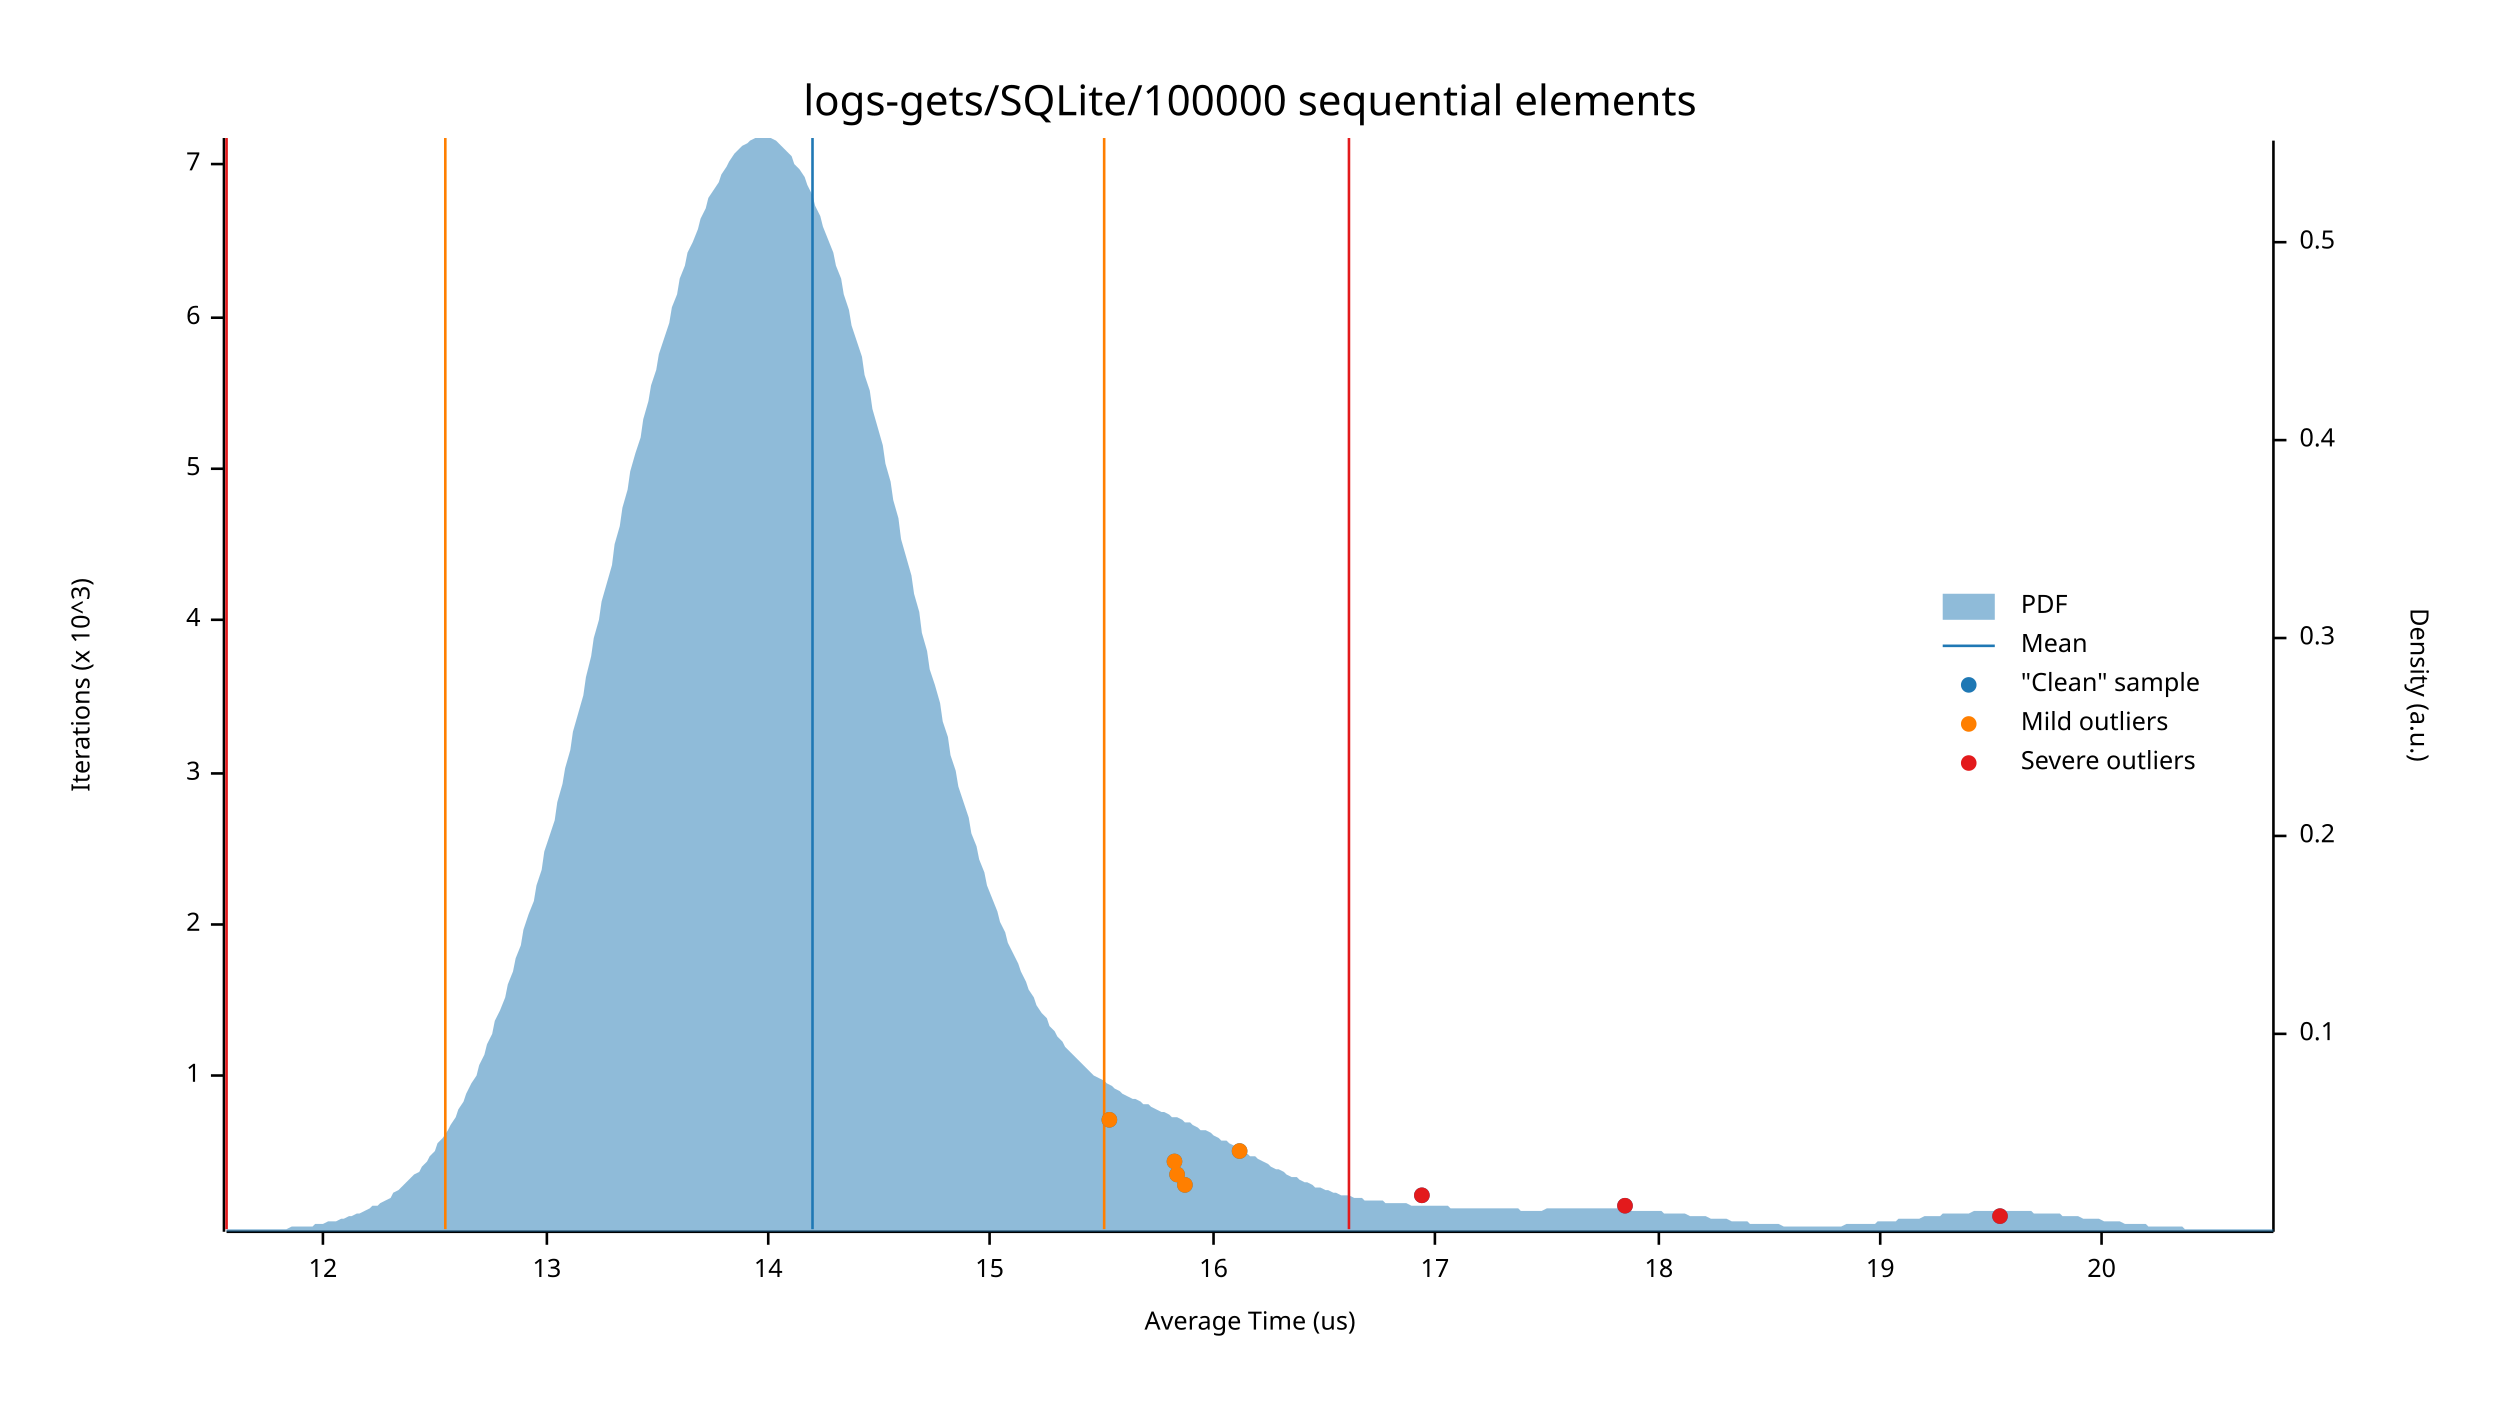
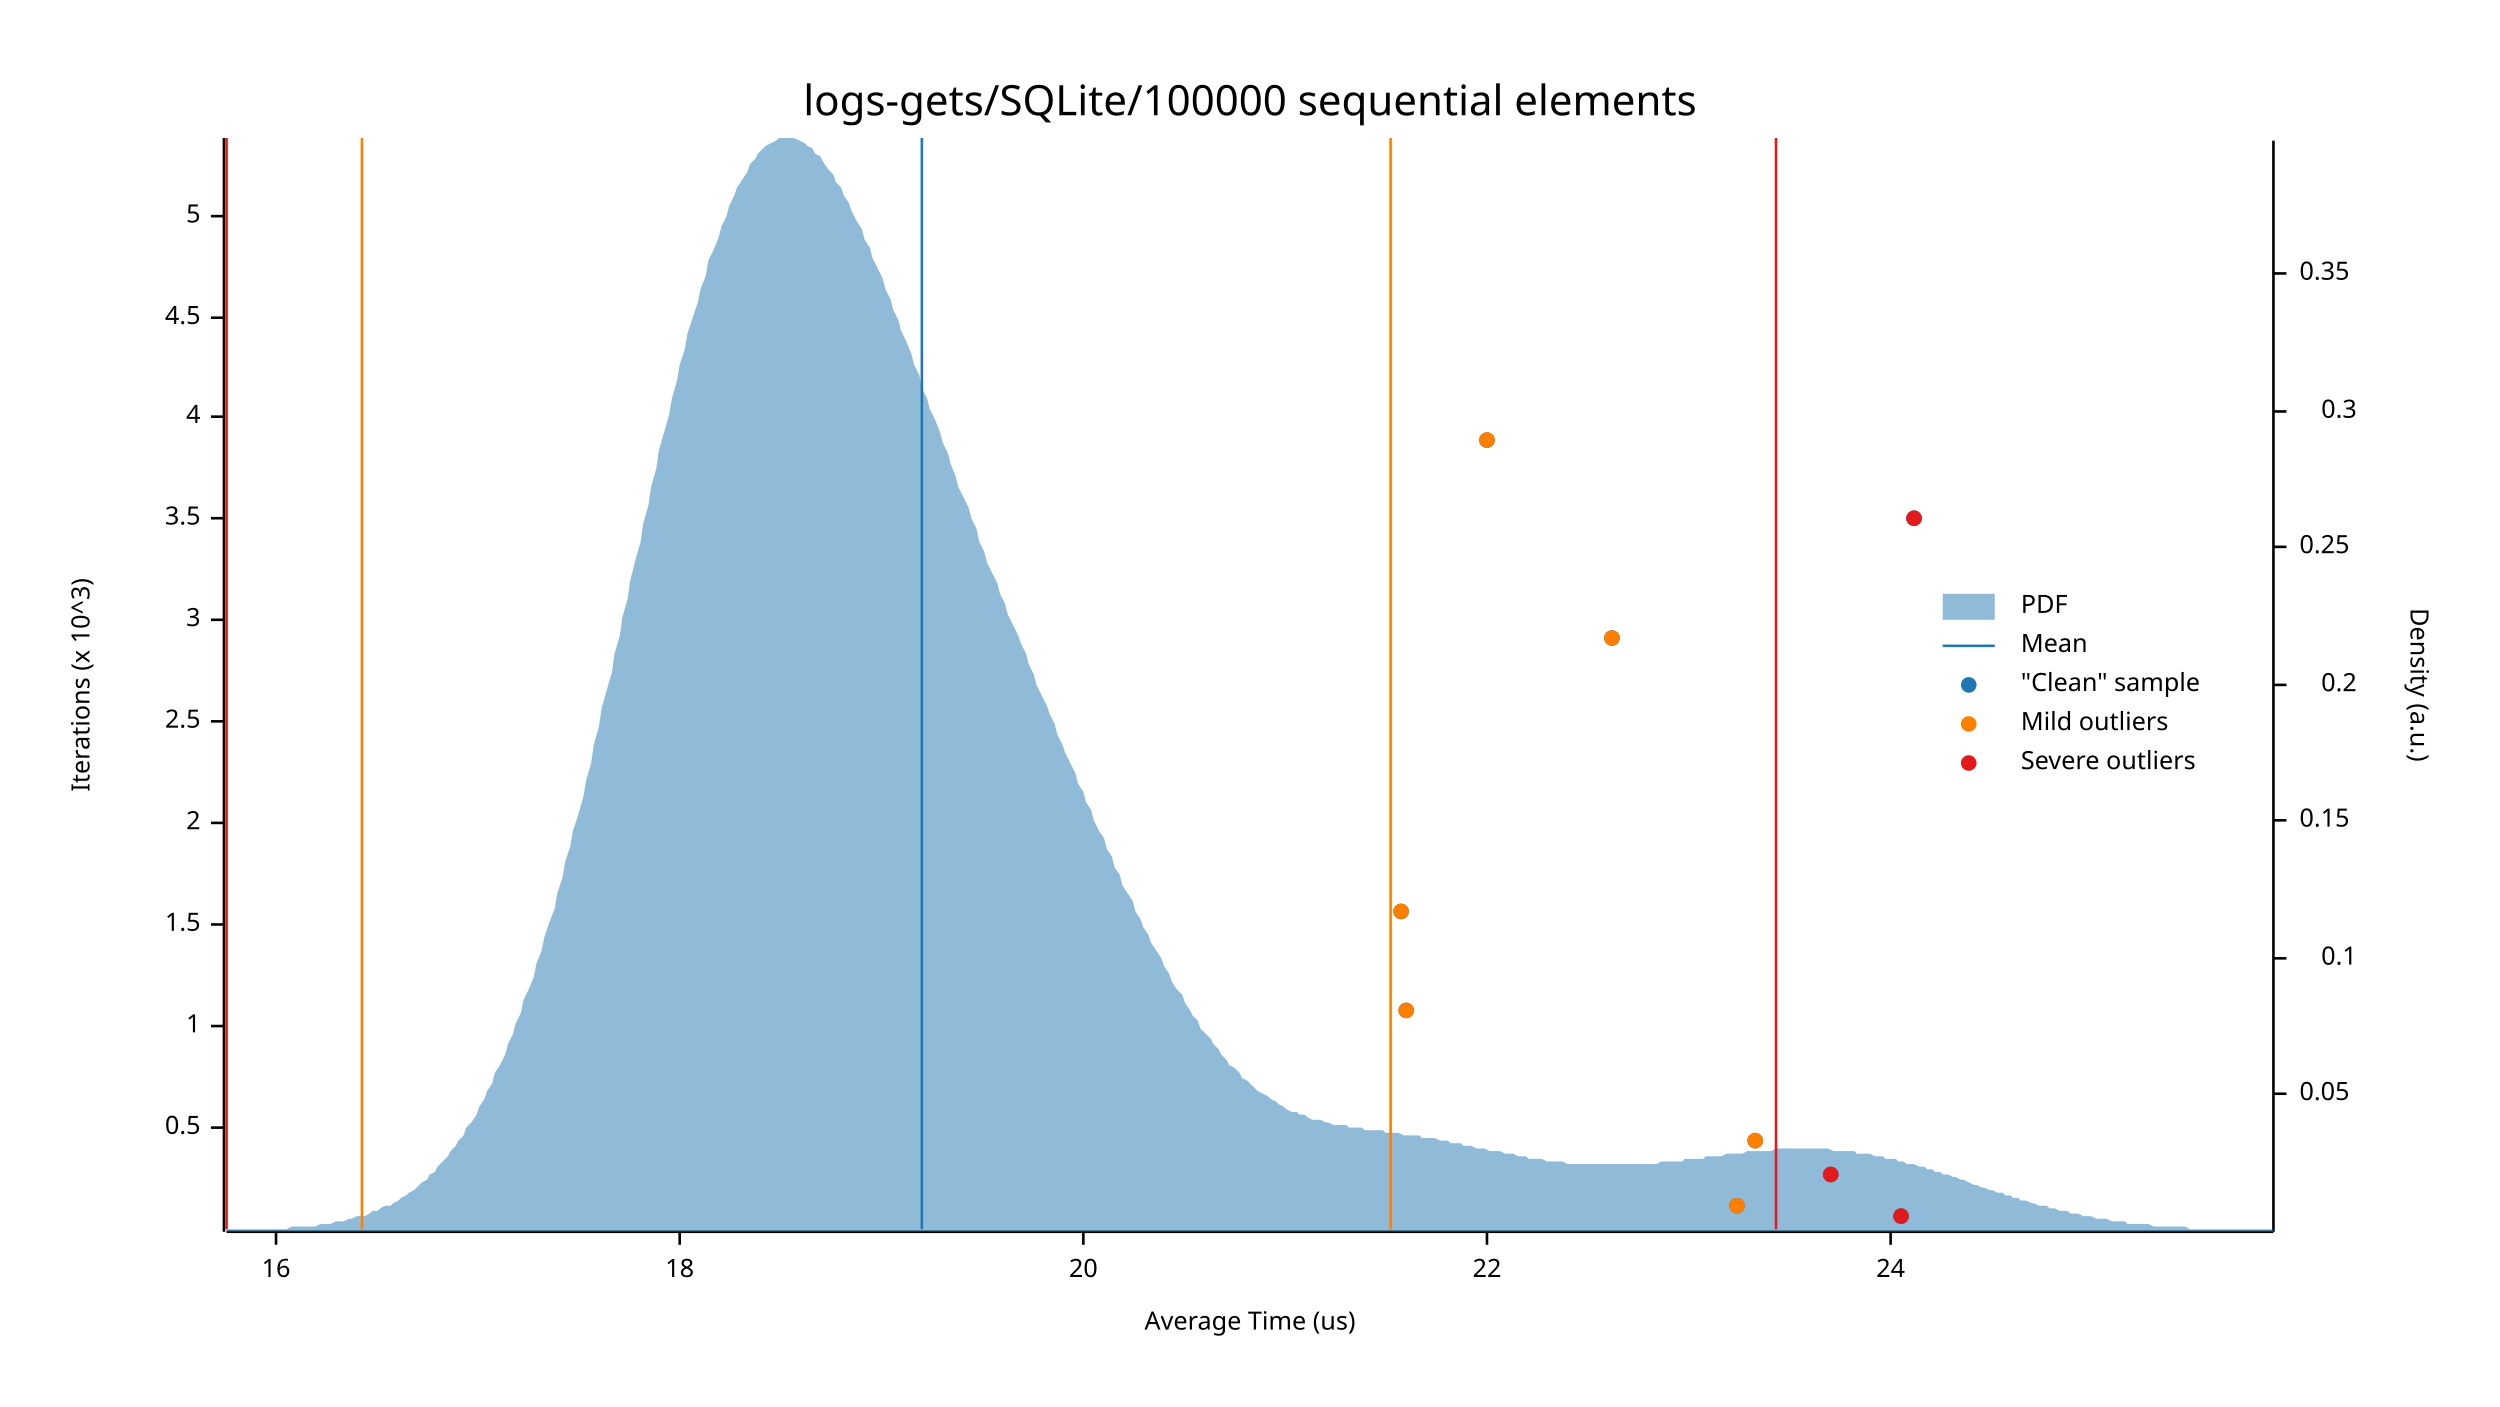
<svg xmlns="http://www.w3.org/2000/svg" width="960" height="540" viewBox="0 0 960 540">
  <text x="480" y="32" dy="0.76em" text-anchor="middle" font-family="sans-serif" font-size="16.129" opacity="1" fill="#000000">
logs-gets/SQLite/100000 sequential elements
</text>
  <text x="27" y="263" dy="0.76em" text-anchor="middle" font-family="sans-serif" font-size="9.677" opacity="1" fill="#000000" transform="rotate(270, 27, 263)">
Iterations (x 10^3)
</text>
  <text x="480" y="513" dy="-0.5ex" text-anchor="middle" font-family="sans-serif" font-size="9.677" opacity="1" fill="#000000">
Average Time (us)
</text>
  <polyline fill="none" opacity="1" stroke="#000000" stroke-width="1" points="86,53 86,473 " />
-   <text x="77" y="413" dy="0.5ex" text-anchor="end" font-family="sans-serif" font-size="9.677" opacity="1" fill="#000000">
+   <text x="77" y="433" dy="0.5ex" text-anchor="end" font-family="sans-serif" font-size="9.677" opacity="1" fill="#000000">
+ 0.5
+ </text>
+   <polyline fill="none" opacity="1" stroke="#000000" stroke-width="1" points="81,433 86,433 " />
+   <text x="77" y="394" dy="0.5ex" text-anchor="end" font-family="sans-serif" font-size="9.677" opacity="1" fill="#000000">
1
</text>
-   <polyline fill="none" opacity="1" stroke="#000000" stroke-width="1" points="81,413 86,413 " />
+   <polyline fill="none" opacity="1" stroke="#000000" stroke-width="1" points="81,394 86,394 " />
  <text x="77" y="355" dy="0.5ex" text-anchor="end" font-family="sans-serif" font-size="9.677" opacity="1" fill="#000000">
+ 1.5
+ </text>
+   <polyline fill="none" opacity="1" stroke="#000000" stroke-width="1" points="81,355 86,355 " />
+   <text x="77" y="316" dy="0.5ex" text-anchor="end" font-family="sans-serif" font-size="9.677" opacity="1" fill="#000000">
2
</text>
-   <polyline fill="none" opacity="1" stroke="#000000" stroke-width="1" points="81,355 86,355 " />
-   <text x="77" y="297" dy="0.5ex" text-anchor="end" font-family="sans-serif" font-size="9.677" opacity="1" fill="#000000">
+   <polyline fill="none" opacity="1" stroke="#000000" stroke-width="1" points="81,316 86,316 " />
+   <text x="77" y="277" dy="0.5ex" text-anchor="end" font-family="sans-serif" font-size="9.677" opacity="1" fill="#000000">
+ 2.5
+ </text>
+   <polyline fill="none" opacity="1" stroke="#000000" stroke-width="1" points="81,277 86,277 " />
+   <text x="77" y="238" dy="0.5ex" text-anchor="end" font-family="sans-serif" font-size="9.677" opacity="1" fill="#000000">
3
</text>
-   <polyline fill="none" opacity="1" stroke="#000000" stroke-width="1" points="81,297 86,297 " />
-   <text x="77" y="238" dy="0.5ex" text-anchor="end" font-family="sans-serif" font-size="9.677" opacity="1" fill="#000000">
+   <polyline fill="none" opacity="1" stroke="#000000" stroke-width="1" points="81,238 86,238 " />
+   <text x="77" y="199" dy="0.5ex" text-anchor="end" font-family="sans-serif" font-size="9.677" opacity="1" fill="#000000">
+ 3.5
+ </text>
+   <polyline fill="none" opacity="1" stroke="#000000" stroke-width="1" points="81,199 86,199 " />
+   <text x="77" y="160" dy="0.5ex" text-anchor="end" font-family="sans-serif" font-size="9.677" opacity="1" fill="#000000">
4
</text>
-   <polyline fill="none" opacity="1" stroke="#000000" stroke-width="1" points="81,238 86,238 " />
-   <text x="77" y="180" dy="0.5ex" text-anchor="end" font-family="sans-serif" font-size="9.677" opacity="1" fill="#000000">
+   <polyline fill="none" opacity="1" stroke="#000000" stroke-width="1" points="81,160 86,160 " />
+   <text x="77" y="122" dy="0.5ex" text-anchor="end" font-family="sans-serif" font-size="9.677" opacity="1" fill="#000000">
+ 4.5
+ </text>
+   <polyline fill="none" opacity="1" stroke="#000000" stroke-width="1" points="81,122 86,122 " />
+   <text x="77" y="83" dy="0.5ex" text-anchor="end" font-family="sans-serif" font-size="9.677" opacity="1" fill="#000000">
5
</text>
-   <polyline fill="none" opacity="1" stroke="#000000" stroke-width="1" points="81,180 86,180 " />
-   <text x="77" y="122" dy="0.5ex" text-anchor="end" font-family="sans-serif" font-size="9.677" opacity="1" fill="#000000">
- 6
- </text>
-   <polyline fill="none" opacity="1" stroke="#000000" stroke-width="1" points="81,122 86,122 " />
-   <text x="77" y="63" dy="0.5ex" text-anchor="end" font-family="sans-serif" font-size="9.677" opacity="1" fill="#000000">
- 7
- </text>
-   <polyline fill="none" opacity="1" stroke="#000000" stroke-width="1" points="81,63 86,63 " />
+   <polyline fill="none" opacity="1" stroke="#000000" stroke-width="1" points="81,83 86,83 " />
  <polyline fill="none" opacity="1" stroke="#000000" stroke-width="1" points="87,473 873,473 " />
-   <text x="124" y="483" dy="0.76em" text-anchor="middle" font-family="sans-serif" font-size="9.677" opacity="1" fill="#000000">
- 12
- </text>
-   <polyline fill="none" opacity="1" stroke="#000000" stroke-width="1" points="124,473 124,478 " />
-   <text x="210" y="483" dy="0.76em" text-anchor="middle" font-family="sans-serif" font-size="9.677" opacity="1" fill="#000000">
- 13
- </text>
-   <polyline fill="none" opacity="1" stroke="#000000" stroke-width="1" points="210,473 210,478 " />
-   <text x="295" y="483" dy="0.76em" text-anchor="middle" font-family="sans-serif" font-size="9.677" opacity="1" fill="#000000">
- 14
- </text>
-   <polyline fill="none" opacity="1" stroke="#000000" stroke-width="1" points="295,473 295,478 " />
-   <text x="380" y="483" dy="0.76em" text-anchor="middle" font-family="sans-serif" font-size="9.677" opacity="1" fill="#000000">
- 15
- </text>
-   <polyline fill="none" opacity="1" stroke="#000000" stroke-width="1" points="380,473 380,478 " />
-   <text x="466" y="483" dy="0.76em" text-anchor="middle" font-family="sans-serif" font-size="9.677" opacity="1" fill="#000000">
+   <text x="106" y="483" dy="0.76em" text-anchor="middle" font-family="sans-serif" font-size="9.677" opacity="1" fill="#000000">
16
</text>
-   <polyline fill="none" opacity="1" stroke="#000000" stroke-width="1" points="466,473 466,478 " />
-   <text x="551" y="483" dy="0.76em" text-anchor="middle" font-family="sans-serif" font-size="9.677" opacity="1" fill="#000000">
- 17
- </text>
-   <polyline fill="none" opacity="1" stroke="#000000" stroke-width="1" points="551,473 551,478 " />
-   <text x="637" y="483" dy="0.76em" text-anchor="middle" font-family="sans-serif" font-size="9.677" opacity="1" fill="#000000">
+   <polyline fill="none" opacity="1" stroke="#000000" stroke-width="1" points="106,473 106,478 " />
+   <text x="261" y="483" dy="0.76em" text-anchor="middle" font-family="sans-serif" font-size="9.677" opacity="1" fill="#000000">
18
</text>
-   <polyline fill="none" opacity="1" stroke="#000000" stroke-width="1" points="637,473 637,478 " />
-   <text x="722" y="483" dy="0.76em" text-anchor="middle" font-family="sans-serif" font-size="9.677" opacity="1" fill="#000000">
- 19
- </text>
-   <polyline fill="none" opacity="1" stroke="#000000" stroke-width="1" points="722,473 722,478 " />
-   <text x="807" y="483" dy="0.76em" text-anchor="middle" font-family="sans-serif" font-size="9.677" opacity="1" fill="#000000">
+   <polyline fill="none" opacity="1" stroke="#000000" stroke-width="1" points="261,473 261,478 " />
+   <text x="416" y="483" dy="0.76em" text-anchor="middle" font-family="sans-serif" font-size="9.677" opacity="1" fill="#000000">
20
</text>
-   <polyline fill="none" opacity="1" stroke="#000000" stroke-width="1" points="807,473 807,478 " />
+   <polyline fill="none" opacity="1" stroke="#000000" stroke-width="1" points="416,473 416,478 " />
+   <text x="571" y="483" dy="0.76em" text-anchor="middle" font-family="sans-serif" font-size="9.677" opacity="1" fill="#000000">
+ 22
+ </text>
+   <polyline fill="none" opacity="1" stroke="#000000" stroke-width="1" points="571,473 571,478 " />
+   <text x="726" y="483" dy="0.76em" text-anchor="middle" font-family="sans-serif" font-size="9.677" opacity="1" fill="#000000">
+ 24
+ </text>
+   <polyline fill="none" opacity="1" stroke="#000000" stroke-width="1" points="726,473 726,478 " />
  <text x="933" y="263" dy="0.76em" text-anchor="middle" font-family="sans-serif" font-size="9.677" opacity="1" fill="#000000" transform="rotate(90, 933, 263)">
Density (a.u.)
</text>
  <polyline fill="none" opacity="1" stroke="#000000" stroke-width="1" points="873,54 873,473 " />
-   <text x="883" y="397" dy="0.5ex" text-anchor="start" font-family="sans-serif" font-size="9.677" opacity="1" fill="#000000">
+   <text x="883" y="420" dy="0.5ex" text-anchor="start" font-family="sans-serif" font-size="9.677" opacity="1" fill="#000000">
+ 0.05
+ </text>
+   <polyline fill="none" opacity="1" stroke="#000000" stroke-width="1" points="873,420 878,420 " />
+   <text x="905" y="368" dy="0.5ex" text-anchor="end" font-family="sans-serif" font-size="9.677" opacity="1" fill="#000000">
0.1
</text>
-   <polyline fill="none" opacity="1" stroke="#000000" stroke-width="1" points="873,397 878,397 " />
-   <text x="883" y="321" dy="0.5ex" text-anchor="start" font-family="sans-serif" font-size="9.677" opacity="1" fill="#000000">
+   <polyline fill="none" opacity="1" stroke="#000000" stroke-width="1" points="873,368 878,368 " />
+   <text x="883" y="315" dy="0.5ex" text-anchor="start" font-family="sans-serif" font-size="9.677" opacity="1" fill="#000000">
+ 0.15
+ </text>
+   <polyline fill="none" opacity="1" stroke="#000000" stroke-width="1" points="873,315 878,315 " />
+   <text x="905" y="263" dy="0.5ex" text-anchor="end" font-family="sans-serif" font-size="9.677" opacity="1" fill="#000000">
0.2
</text>
-   <polyline fill="none" opacity="1" stroke="#000000" stroke-width="1" points="873,321 878,321 " />
-   <text x="883" y="245" dy="0.5ex" text-anchor="start" font-family="sans-serif" font-size="9.677" opacity="1" fill="#000000">
+   <polyline fill="none" opacity="1" stroke="#000000" stroke-width="1" points="873,263 878,263 " />
+   <text x="883" y="210" dy="0.5ex" text-anchor="start" font-family="sans-serif" font-size="9.677" opacity="1" fill="#000000">
+ 0.25
+ </text>
+   <polyline fill="none" opacity="1" stroke="#000000" stroke-width="1" points="873,210 878,210 " />
+   <text x="905" y="158" dy="0.5ex" text-anchor="end" font-family="sans-serif" font-size="9.677" opacity="1" fill="#000000">
0.3
</text>
-   <polyline fill="none" opacity="1" stroke="#000000" stroke-width="1" points="873,245 878,245 " />
-   <text x="883" y="169" dy="0.5ex" text-anchor="start" font-family="sans-serif" font-size="9.677" opacity="1" fill="#000000">
- 0.4
+   <polyline fill="none" opacity="1" stroke="#000000" stroke-width="1" points="873,158 878,158 " />
+   <text x="883" y="105" dy="0.5ex" text-anchor="start" font-family="sans-serif" font-size="9.677" opacity="1" fill="#000000">
+ 0.35
</text>
-   <polyline fill="none" opacity="1" stroke="#000000" stroke-width="1" points="873,169 878,169 " />
-   <text x="883" y="93" dy="0.5ex" text-anchor="start" font-family="sans-serif" font-size="9.677" opacity="1" fill="#000000">
- 0.5
- </text>
-   <polyline fill="none" opacity="1" stroke="#000000" stroke-width="1" points="873,93 878,93 " />
-   <polygon opacity="0.5" fill="#1F78B4" points="87,472 88,472 90,472 91,472 93,472 94,472 96,472 98,472 99,472 101,472 102,472 104,472 105,472 107,472 109,472 110,472 112,471 113,471 115,471 116,471 118,471 120,471 121,470 123,470 124,470 126,469 127,469 129,469 131,468 132,468 134,467 135,467 137,466 138,466 140,465 142,464 143,463 145,463 146,462 148,461 150,460 151,458 153,457 154,456 156,454 157,453 159,451 161,450 162,448 164,446 165,444 167,442 168,439 170,437 172,434 173,432 175,429 176,426 178,423 179,420 181,416 183,413 184,409 186,405 187,401 189,397 190,392 192,388 194,383 195,378 197,373 198,368 200,363 201,357 203,351 205,346 206,340 208,334 209,327 211,321 213,315 214,308 216,301 217,295 219,288 220,281 222,274 224,267 225,260 227,252 228,245 230,238 231,231 233,224 235,217 236,209 238,202 239,195 241,188 242,181 244,174 246,168 247,161 249,154 250,148 252,142 253,136 255,130 257,124 258,118 260,113 261,107 263,102 264,97 266,93 268,88 269,84 271,80 272,76 274,73 276,70 277,67 279,64 280,62 282,59 283,58 285,56 287,55 288,54 290,53 291,53 293,53 294,53 296,53 298,54 299,55 301,57 302,58 304,60 305,63 307,65 309,68 310,71 312,75 313,79 315,83 316,87 318,92 320,97 321,102 323,107 324,113 326,119 327,125 329,131 331,137 332,144 334,150 335,157 337,164 339,171 340,178 342,185 343,192 345,199 346,207 348,214 350,221 351,228 353,235 354,243 356,250 357,257 359,263 361,270 362,277 364,283 365,290 367,296 368,302 370,308 372,314 373,320 375,325 376,330 378,335 379,340 381,345 383,350 384,354 386,358 387,362 389,366 391,370 392,373 394,377 395,380 397,383 398,386 400,389 402,391 403,394 405,396 406,398 408,400 409,402 411,404 413,406 414,407 416,409 417,410 419,412 420,413 422,414 424,415 425,416 427,417 428,418 430,419 431,420 433,421 435,422 436,422 438,423 439,424 441,424 442,425 444,426 446,427 447,427 449,428 450,429 452,429 454,430 455,431 457,431 458,432 460,433 461,434 463,434 465,435 466,436 468,437 469,438 471,438 472,439 474,440 476,441 477,442 479,443 480,444 482,444 483,445 485,446 487,447 488,448 490,449 491,449 493,450 494,451 496,452 498,452 499,453 501,454 502,454 504,455 505,456 507,456 509,457 510,457 512,458 513,458 515,459 517,459 518,459 520,460 521,460 523,460 524,461 526,461 528,461 529,461 531,461 532,462 534,462 535,462 537,462 539,462 540,462 542,463 543,463 545,463 546,463 548,463 550,463 551,463 553,463 554,463 556,463 557,464 559,464 561,464 562,464 564,464 565,464 567,464 568,464 570,464 572,464 573,464 575,464 576,464 578,464 580,464 581,464 583,464 584,465 586,465 587,465 589,465 591,465 592,465 594,464 595,464 597,464 598,464 600,464 602,464 603,464 605,464 606,464 608,464 609,464 611,464 613,464 614,464 616,464 617,464 619,464 620,464 622,464 624,464 625,465 627,465 628,465 630,465 632,465 633,465 635,465 636,465 638,465 639,466 641,466 643,466 644,466 646,466 647,466 649,467 650,467 652,467 654,467 655,467 657,468 658,468 660,468 661,468 663,468 665,469 666,469 668,469 669,469 671,469 672,470 674,470 676,470 677,470 679,470 680,470 682,470 683,470 685,471 687,471 688,471 690,471 691,471 693,471 695,471 696,471 698,471 699,471 701,471 702,471 704,471 706,471 707,471 709,470 710,470 712,470 713,470 715,470 717,470 718,470 720,470 721,469 723,469 724,469 726,469 728,469 729,468 731,468 732,468 734,468 735,468 737,468 739,467 740,467 742,467 743,467 745,467 746,466 748,466 750,466 751,466 753,466 754,466 756,466 758,465 759,465 761,465 762,465 764,465 765,465 767,465 769,465 770,465 772,465 773,465 775,465 776,465 778,465 780,465 781,466 783,466 784,466 786,466 787,466 789,466 791,466 792,467 794,467 795,467 797,467 798,467 800,468 802,468 803,468 805,468 806,468 808,469 809,469 811,469 813,469 814,469 816,470 817,470 819,470 821,470 822,470 824,470 825,471 827,471 828,471 830,471 832,471 833,471 835,471 836,471 838,471 839,472 841,472 843,472 844,472 846,472 847,472 849,472 850,472 852,472 854,472 855,472 857,472 858,472 860,472 861,472 863,472 865,472 866,472 868,472 869,472 871,472 873,472 873,473 87,473 " />
-   <polyline fill="none" opacity="1" stroke="#1F78B4" stroke-width="1" points="312,472 312,53 " />
-   <polyline fill="none" opacity="1" stroke="#FF7F00" stroke-width="1" points="171,472 171,53 " />
-   <polyline fill="none" opacity="1" stroke="#FF7F00" stroke-width="1" points="424,472 424,53 " />
+   <polyline fill="none" opacity="1" stroke="#000000" stroke-width="1" points="873,105 878,105 " />
+   <polygon opacity="0.5" fill="#1F78B4" points="87,472 88,472 90,472 91,472 93,472 94,472 96,472 98,472 99,472 101,472 102,472 104,472 105,472 107,472 109,472 110,472 112,471 113,471 115,471 116,471 118,471 120,471 121,471 123,470 124,470 126,470 127,470 129,469 131,469 132,469 134,468 135,468 137,467 138,467 140,467 142,466 143,465 145,465 146,464 148,463 150,463 151,462 153,461 154,460 156,459 157,458 159,457 161,455 162,454 164,453 165,451 167,450 168,448 170,446 172,444 173,442 175,440 176,438 178,436 179,433 181,431 183,428 184,425 186,422 187,419 189,416 190,412 192,409 194,405 195,401 197,397 198,393 200,389 201,384 203,380 205,375 206,370 208,365 209,360 211,354 213,349 214,343 216,337 217,331 219,325 220,319 222,313 224,306 225,300 227,293 228,286 230,279 231,272 233,265 235,258 236,251 238,244 239,237 241,230 242,223 244,215 246,208 247,201 249,194 250,187 252,180 253,173 255,166 257,159 258,153 260,146 261,140 263,134 264,128 266,122 268,116 269,111 271,106 272,100 274,96 276,91 277,87 279,83 280,79 282,75 283,72 285,69 287,66 288,63 290,61 291,59 293,57 294,56 296,55 298,54 299,53 301,53 302,53 304,53 305,53 307,54 309,55 310,56 312,57 313,59 315,60 316,62 318,65 320,67 321,70 323,72 324,75 326,78 327,81 329,85 331,88 332,92 334,95 335,99 337,103 339,107 340,111 342,115 343,119 345,123 346,127 348,131 350,136 351,140 353,144 354,149 356,153 357,157 359,161 361,166 362,170 364,174 365,178 367,183 368,187 370,191 372,195 373,199 375,203 376,208 378,212 379,216 381,220 383,224 384,228 386,232 387,236 389,240 391,244 392,247 394,251 395,255 397,259 398,263 400,267 402,271 403,274 405,278 406,282 408,286 409,289 411,293 413,297 414,301 416,304 417,308 419,311 420,315 422,319 424,322 425,326 427,329 428,333 430,336 431,340 433,343 435,346 436,350 438,353 439,356 441,359 442,362 444,365 446,368 447,371 449,374 450,377 452,380 454,382 455,385 457,388 458,390 460,392 461,395 463,397 465,399 466,401 468,403 469,405 471,407 472,409 474,410 476,412 477,414 479,415 480,416 482,418 483,419 485,420 487,421 488,422 490,423 491,424 493,425 494,426 496,427 498,427 499,428 501,428 502,429 504,430 505,430 507,430 509,431 510,431 512,432 513,432 515,432 517,432 518,433 520,433 521,433 523,433 524,434 526,434 528,434 529,434 531,434 532,435 534,435 535,435 537,435 539,436 540,436 542,436 543,436 545,436 546,437 548,437 550,437 551,437 553,438 554,438 556,438 557,439 559,439 561,439 562,440 564,440 565,440 567,441 568,441 570,441 572,442 573,442 575,442 576,442 578,443 580,443 581,443 583,444 584,444 586,444 587,445 589,445 591,445 592,445 594,446 595,446 597,446 598,446 600,446 602,447 603,447 605,447 606,447 608,447 609,447 611,447 613,447 614,447 616,447 617,447 619,447 620,447 622,447 624,447 625,447 627,447 628,447 630,447 632,447 633,447 635,447 636,447 638,446 639,446 641,446 643,446 644,446 646,446 647,445 649,445 650,445 652,445 654,445 655,444 657,444 658,444 660,444 661,444 663,443 665,443 666,443 668,443 669,443 671,442 672,442 674,442 676,442 677,442 679,442 680,442 682,441 683,441 685,441 687,441 688,441 690,441 691,441 693,441 695,441 696,441 698,441 699,441 701,441 702,441 704,442 706,442 707,442 709,442 710,442 712,442 713,443 715,443 717,443 718,443 720,444 721,444 723,444 724,445 726,445 728,445 729,446 731,446 732,447 734,447 735,447 737,448 739,448 740,449 742,449 743,450 745,450 746,451 748,451 750,452 751,452 753,453 754,453 756,454 758,455 759,455 761,456 762,456 764,457 765,457 767,458 769,458 770,459 772,459 773,460 775,460 776,461 778,461 780,462 781,462 783,463 784,463 786,463 787,464 789,464 791,465 792,465 794,465 795,466 797,466 798,466 800,467 802,467 803,467 805,468 806,468 808,468 809,468 811,469 813,469 814,469 816,469 817,470 819,470 821,470 822,470 824,470 825,470 827,471 828,471 830,471 832,471 833,471 835,471 836,471 838,471 839,471 841,472 843,472 844,472 846,472 847,472 849,472 850,472 852,472 854,472 855,472 857,472 858,472 860,472 861,472 863,472 865,472 866,472 868,472 869,472 871,472 873,472 873,473 87,473 " />
+   <polyline fill="none" opacity="1" stroke="#1F78B4" stroke-width="1" points="354,472 354,53 " />
+   <polyline fill="none" opacity="1" stroke="#FF7F00" stroke-width="1" points="139,472 139,53 " />
+   <polyline fill="none" opacity="1" stroke="#FF7F00" stroke-width="1" points="534,472 534,53 " />
  <polyline fill="none" opacity="1" stroke="#E31A1C" stroke-width="1" points="87,472 87,53 " />
-   <polyline fill="none" opacity="1" stroke="#E31A1C" stroke-width="1" points="518,472 518,53 " />
-   <circle cx="768" cy="467" r="3" opacity="1" fill="#1F78B4" stroke="none" stroke-width="1" />
-   <circle cx="624" cy="463" r="3" opacity="1" fill="#1F78B4" stroke="none" stroke-width="1" />
-   <circle cx="546" cy="459" r="3" opacity="1" fill="#1F78B4" stroke="none" stroke-width="1" />
-   <circle cx="455" cy="455" r="3" opacity="1" fill="#1F78B4" stroke="none" stroke-width="1" />
-   <circle cx="452" cy="451" r="3" opacity="1" fill="#1F78B4" stroke="none" stroke-width="1" />
-   <circle cx="451" cy="446" r="3" opacity="1" fill="#1F78B4" stroke="none" stroke-width="1" />
-   <circle cx="476" cy="442" r="3" opacity="1" fill="#1F78B4" stroke="none" stroke-width="1" />
-   <circle cx="426" cy="430" r="3" opacity="1" fill="#1F78B4" stroke="none" stroke-width="1" />
-   <circle cx="455" cy="455" r="3" opacity="1" fill="#FF7F00" stroke="none" stroke-width="1" />
-   <circle cx="452" cy="451" r="3" opacity="1" fill="#FF7F00" stroke="none" stroke-width="1" />
-   <circle cx="451" cy="446" r="3" opacity="1" fill="#FF7F00" stroke="none" stroke-width="1" />
-   <circle cx="476" cy="442" r="3" opacity="1" fill="#FF7F00" stroke="none" stroke-width="1" />
-   <circle cx="426" cy="430" r="3" opacity="1" fill="#FF7F00" stroke="none" stroke-width="1" />
-   <circle cx="768" cy="467" r="3" opacity="1" fill="#E31A1C" stroke="none" stroke-width="1" />
-   <circle cx="624" cy="463" r="3" opacity="1" fill="#E31A1C" stroke="none" stroke-width="1" />
-   <circle cx="546" cy="459" r="3" opacity="1" fill="#E31A1C" stroke="none" stroke-width="1" />
+   <polyline fill="none" opacity="1" stroke="#E31A1C" stroke-width="1" points="682,472 682,53 " />
+   <circle cx="730" cy="467" r="3" opacity="1" fill="#1F78B4" stroke="none" stroke-width="1" />
+   <circle cx="667" cy="463" r="3" opacity="1" fill="#1F78B4" stroke="none" stroke-width="1" />
+   <circle cx="703" cy="451" r="3" opacity="1" fill="#1F78B4" stroke="none" stroke-width="1" />
+   <circle cx="674" cy="438" r="3" opacity="1" fill="#1F78B4" stroke="none" stroke-width="1" />
+   <circle cx="540" cy="388" r="3" opacity="1" fill="#1F78B4" stroke="none" stroke-width="1" />
+   <circle cx="538" cy="350" r="3" opacity="1" fill="#1F78B4" stroke="none" stroke-width="1" />
+   <circle cx="619" cy="245" r="3" opacity="1" fill="#1F78B4" stroke="none" stroke-width="1" />
+   <circle cx="735" cy="199" r="3" opacity="1" fill="#1F78B4" stroke="none" stroke-width="1" />
+   <circle cx="571" cy="169" r="3" opacity="1" fill="#1F78B4" stroke="none" stroke-width="1" />
+   <circle cx="667" cy="463" r="3" opacity="1" fill="#FF7F00" stroke="none" stroke-width="1" />
+   <circle cx="674" cy="438" r="3" opacity="1" fill="#FF7F00" stroke="none" stroke-width="1" />
+   <circle cx="540" cy="388" r="3" opacity="1" fill="#FF7F00" stroke="none" stroke-width="1" />
+   <circle cx="538" cy="350" r="3" opacity="1" fill="#FF7F00" stroke="none" stroke-width="1" />
+   <circle cx="619" cy="245" r="3" opacity="1" fill="#FF7F00" stroke="none" stroke-width="1" />
+   <circle cx="571" cy="169" r="3" opacity="1" fill="#FF7F00" stroke="none" stroke-width="1" />
+   <circle cx="730" cy="467" r="3" opacity="1" fill="#E31A1C" stroke="none" stroke-width="1" />
+   <circle cx="703" cy="451" r="3" opacity="1" fill="#E31A1C" stroke="none" stroke-width="1" />
+   <circle cx="735" cy="199" r="3" opacity="1" fill="#E31A1C" stroke="none" stroke-width="1" />
  <text x="776" y="228" dy="0.76em" text-anchor="start" font-family="sans-serif" font-size="9.677" opacity="1" fill="#000000">
PDF
</text>
  <text x="776" y="243" dy="0.76em" text-anchor="start" font-family="sans-serif" font-size="9.677" opacity="1" fill="#000000">
Mean
</text>
  <text x="776" y="258" dy="0.76em" text-anchor="start" font-family="sans-serif" font-size="9.677" opacity="1" fill="#000000">
"Clean" sample
</text>
  <text x="776" y="273" dy="0.76em" text-anchor="start" font-family="sans-serif" font-size="9.677" opacity="1" fill="#000000">
Mild outliers
</text>
  <text x="776" y="288" dy="0.76em" text-anchor="start" font-family="sans-serif" font-size="9.677" opacity="1" fill="#000000">
Severe outliers
</text>
  <rect x="746" y="228" width="20" height="10" opacity="0.5" fill="#1F78B4" stroke="none" />
  <polyline fill="none" opacity="1" stroke="#1F78B4" stroke-width="1" points="746,248 766,248 " />
  <circle cx="756" cy="263" r="3" opacity="1" fill="#1F78B4" stroke="none" stroke-width="1" />
  <circle cx="756" cy="278" r="3" opacity="1" fill="#FF7F00" stroke="none" stroke-width="1" />
  <circle cx="756" cy="293" r="3" opacity="1" fill="#E31A1C" stroke="none" stroke-width="1" />
</svg>
